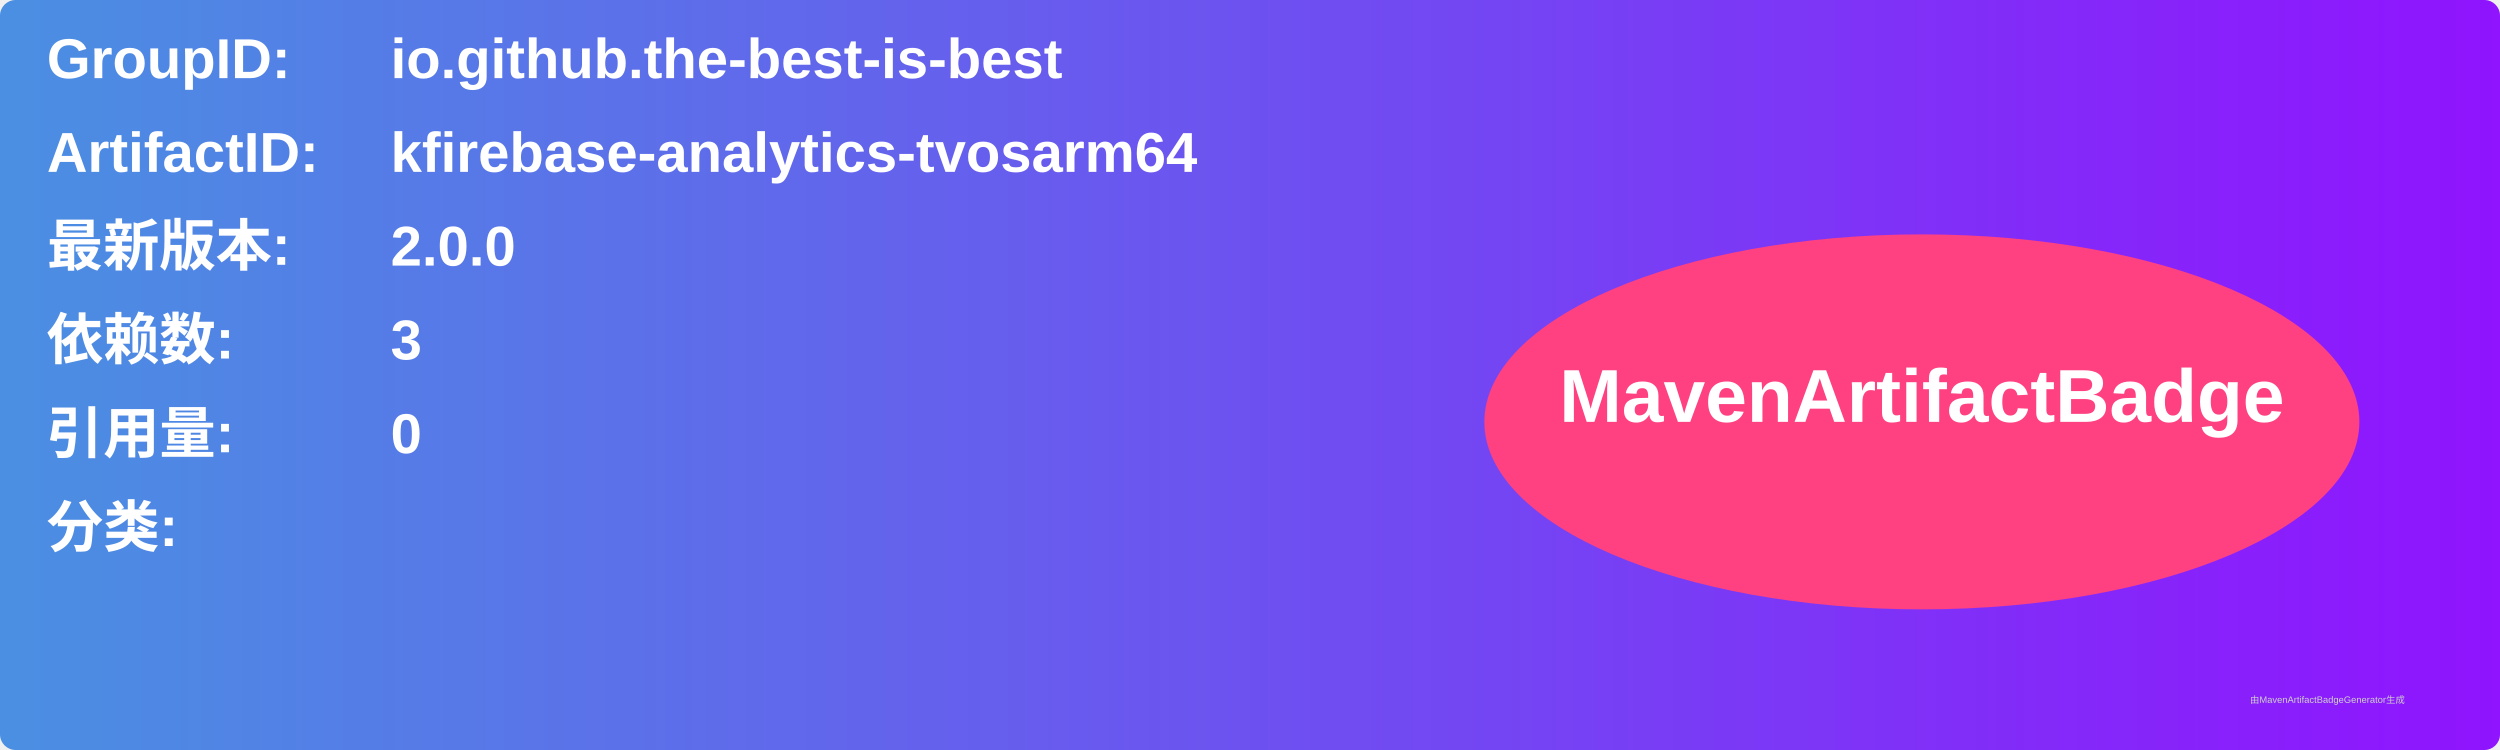
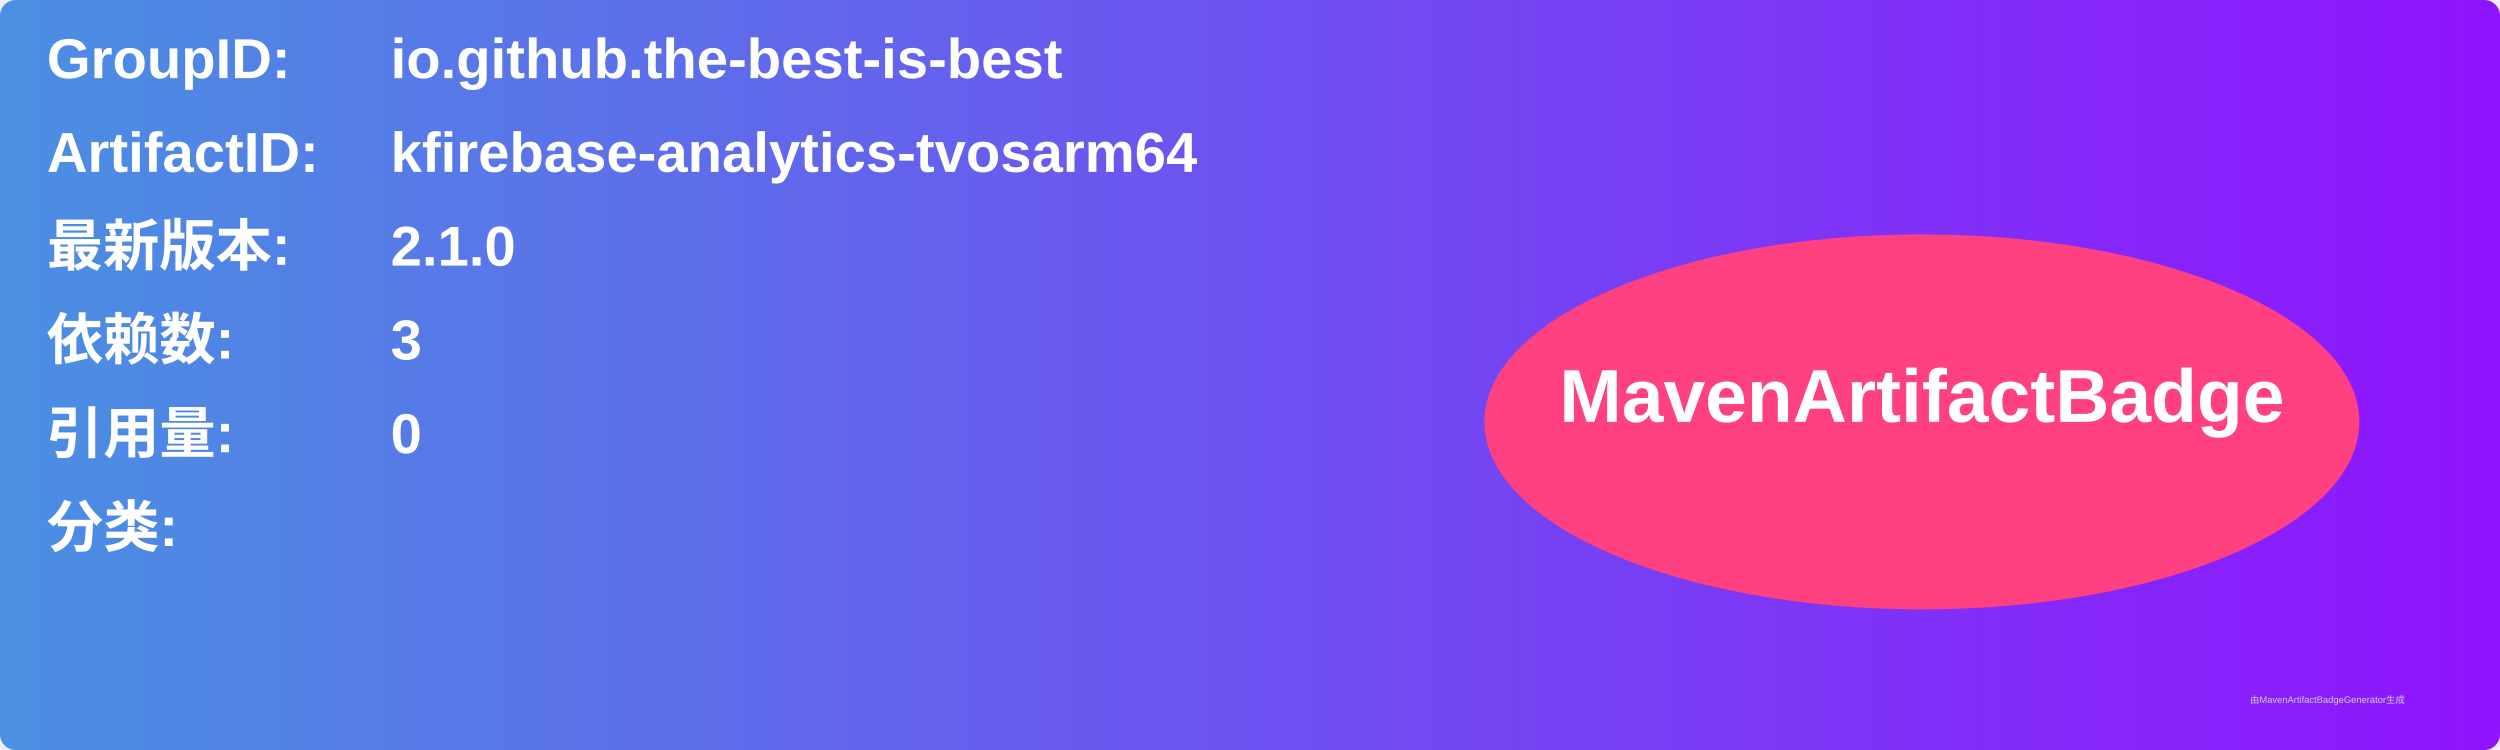
<svg xmlns="http://www.w3.org/2000/svg" width="800" height="240" viewBox="0 0 800 240">
  <linearGradient id="grad" x1="0%" y1="0%" x2="100%" y2="0%">
    <stop offset="0%" stop-color="#4a90e2" />
    <stop offset="100%" stop-color="#9013fe" />
  </linearGradient>
  <rect width="100%" height="100%" rx="5" ry="5" fill="url(#grad)" />
  <g transform="translate(15, 15)">
    <text x="0" y="10" font-family="Arial" font-size="18" fill="white" font-weight="bold" width="260">GroupID:</text>
    <text x="110" y="10" font-family="Arial" font-size="18" fill="white" font-weight="bold" width="460">io.github.the-best-is-best</text>
    <text x="0" y="40" font-family="Arial" font-size="18" fill="white" font-weight="bold" width="260">ArtifactID:</text>
    <text x="110" y="40" font-family="Arial" font-size="18" fill="white" font-weight="bold" width="460">kfirebase-analytics-tvosarm64</text>
    <text x="0" y="70" font-family="Arial" font-size="18" fill="white" font-weight="bold">最新版本:</text>
    <text x="110" y="70" font-family="Arial" font-size="18" fill="white" font-weight="bold">
-       <tspan font-weight="bold">2.0.0</tspan>
+       <tspan font-weight="bold">2.1.0</tspan>
    </text>
    <text x="0" y="100" font-family="Arial" font-size="18" fill="white" font-weight="bold">依赖数: </text>
    <text x="110" y="100" font-family="Arial" font-size="18" fill="white">
      <tspan font-weight="bold">3</tspan>
    </text>
    <text x="0" y="130" font-family="Arial" font-size="18" fill="white" font-weight="bold">引用量: </text>
    <text x="110" y="130" font-family="Arial" font-size="18" fill="white">
      <tspan font-weight="bold">0</tspan>
    </text>
    <text x="0" y="160" font-family="Arial" font-size="18" fill="white" font-weight="bold">分类:</text>
    <text x="10" y="190" font-family="Arial" font-size="10" fill="white">
      <tspan font-weight="bold" />
    </text>
    <ellipse cx="600" cy="120" rx="140" ry="60" fill="#ff4081" />
    <text x="600" y="120" text-anchor="middle" font-family="Arial" font-size="24" fill="white" font-weight="bold">MavenArtifactBadge</text>
  </g>
  <text x="720" y="225" font-family="Arial" font-size="3" fill="#d0d0d0">由MavenArtifactBadgeGenerator生成</text>
</svg>
